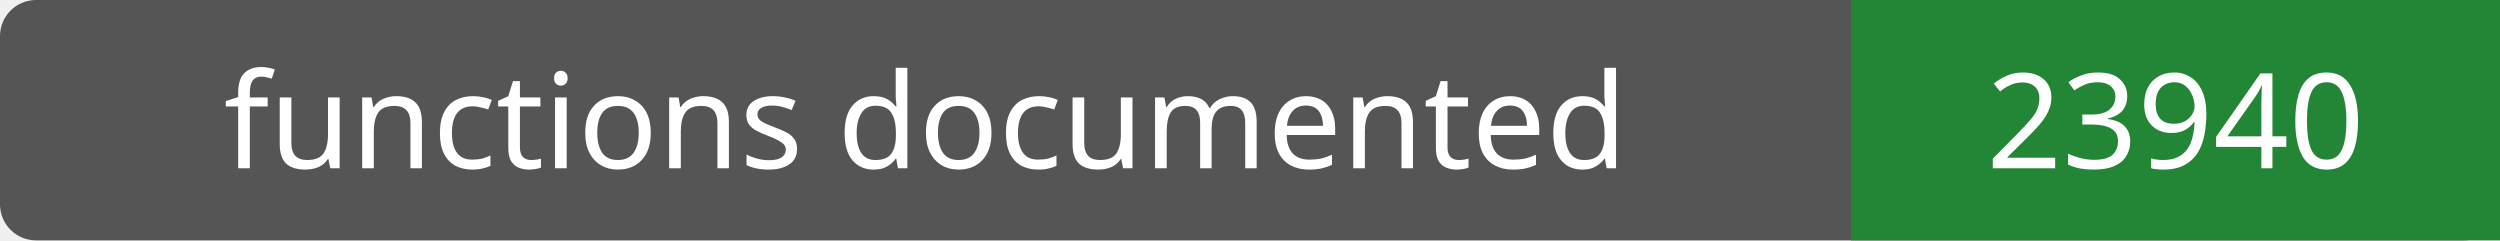
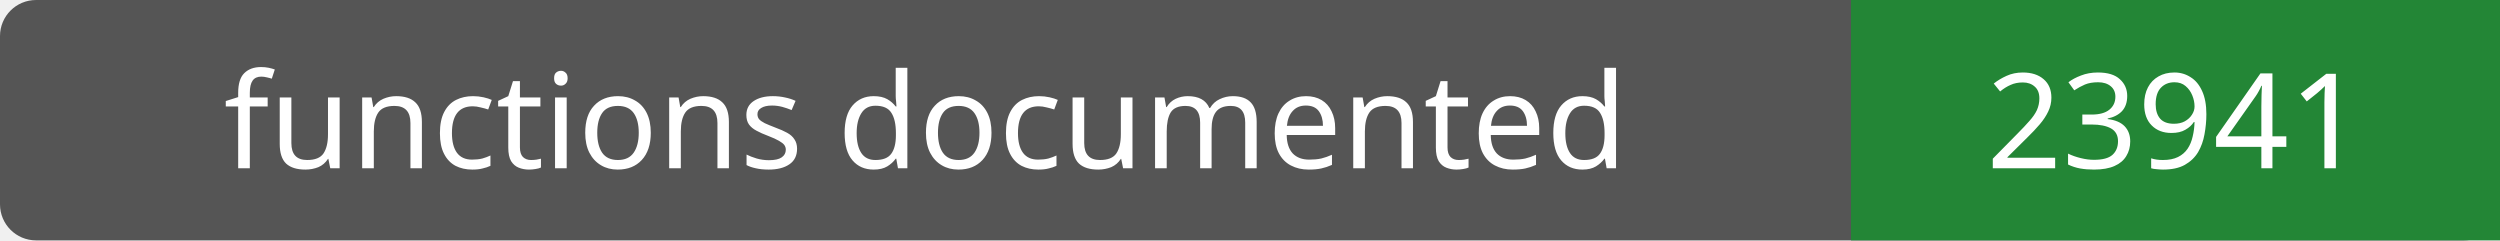
- <svg xmlns="http://www.w3.org/2000/svg" width="208" height="20" role="img" aria-label="functions documented: 23940">
+ <svg xmlns="http://www.w3.org/2000/svg" width="208" height="20" role="img" aria-label="functions documented: 23941">
  <rect width="208" height="20" rx="3" fill="#555" />
  <path fill="#238636" d="M154 0h54v20H154z" />
  <g fill="#fff" text-anchor="middle" font-family="Verdana,sans-serif" font-size="11">
    <text x="77.0" y="14">functions documented</text>
-     <text x="181.0" y="14">23940</text>
+     <text x="181.0" y="14">23941</text>
  </g>
</svg>
